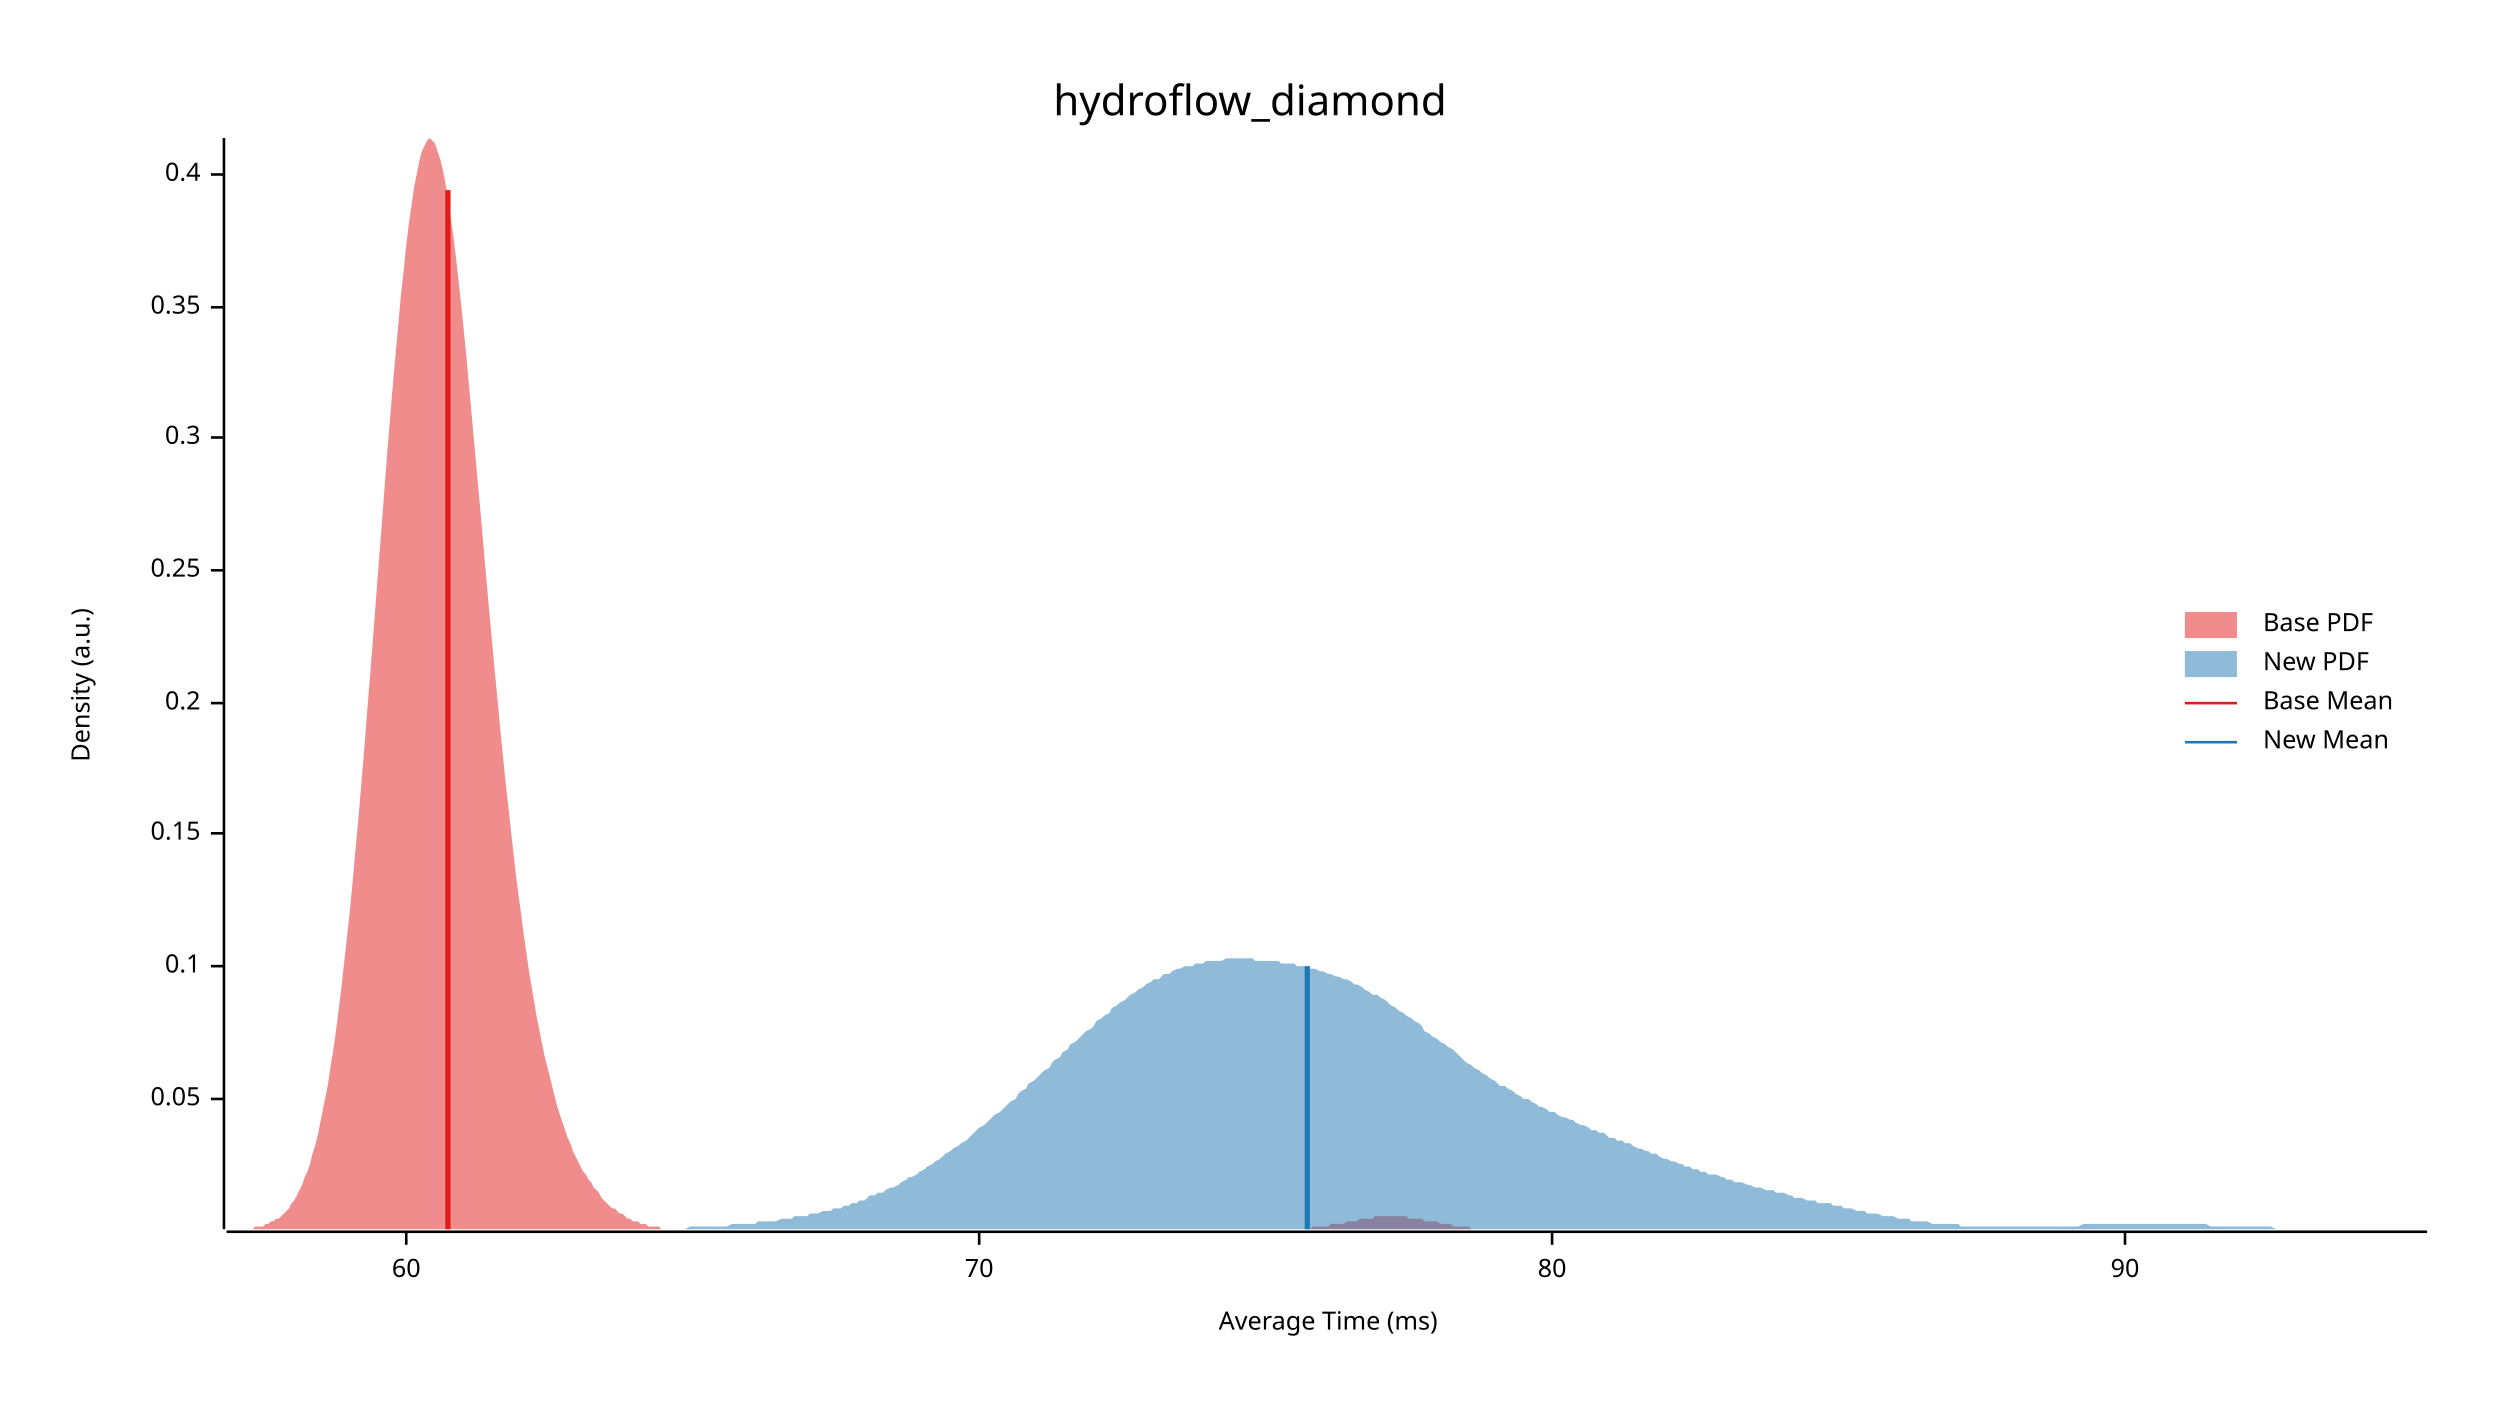
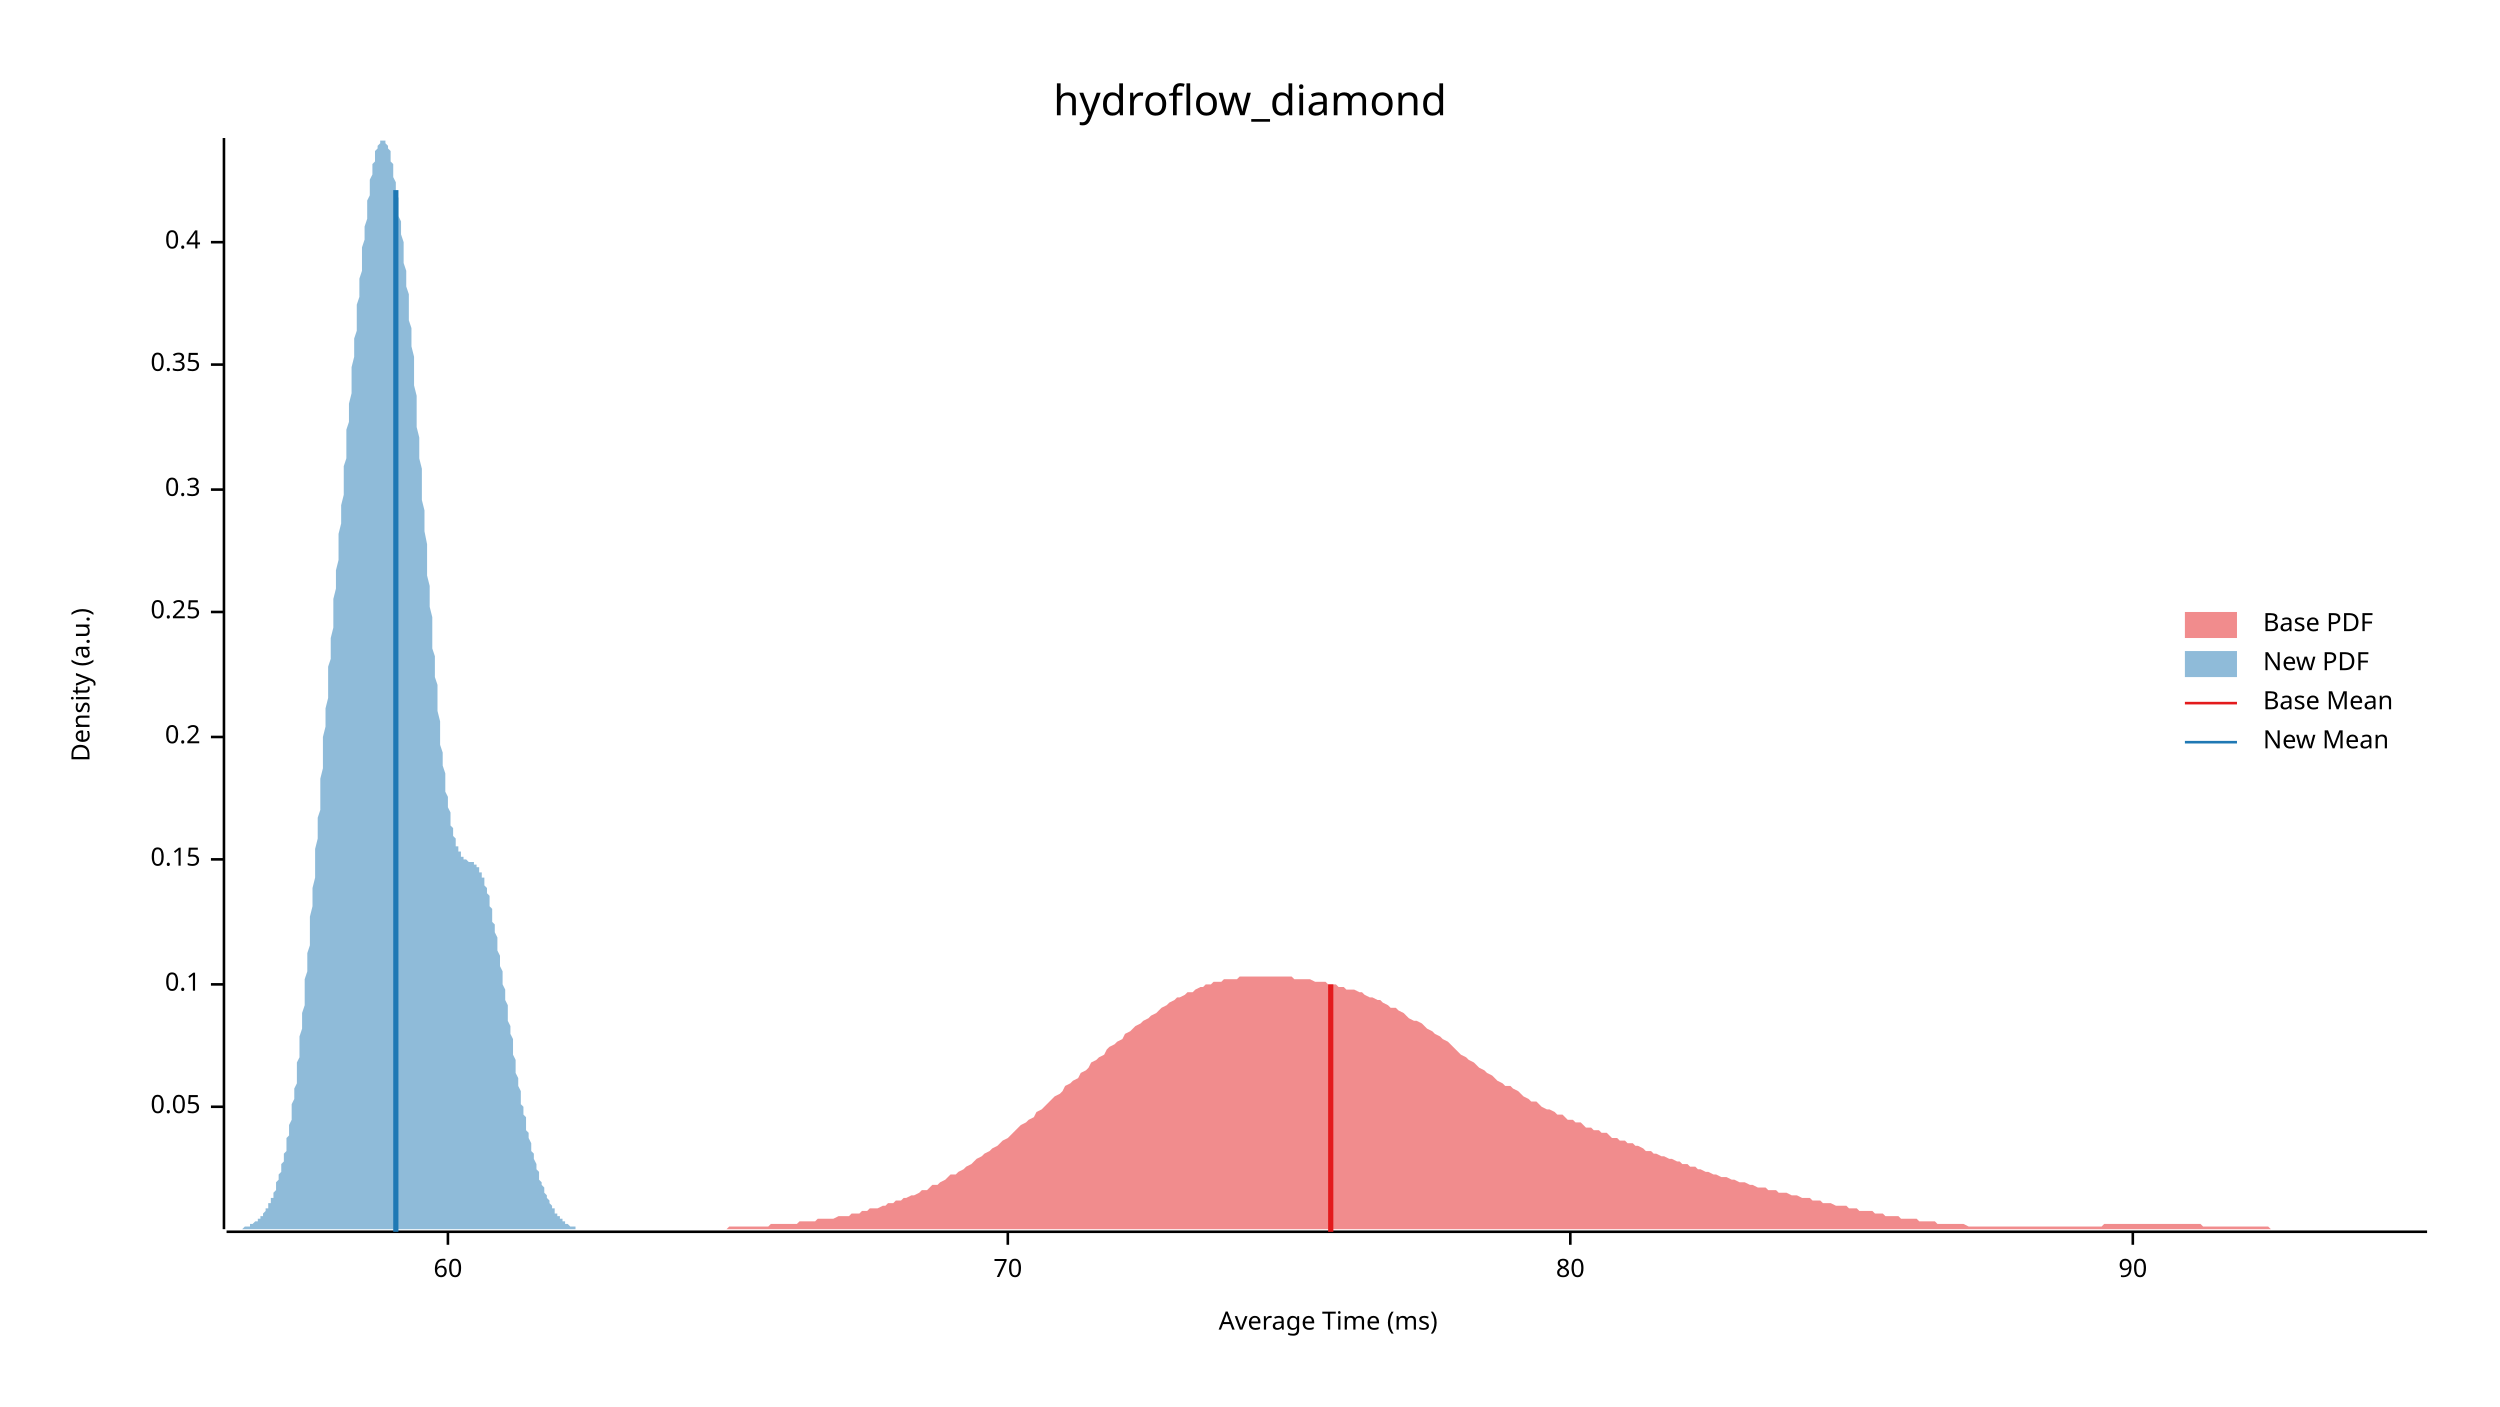
<svg xmlns="http://www.w3.org/2000/svg" width="960" height="540" viewBox="0 0 960 540">
  <text x="480" y="32" dy="0.76em" text-anchor="middle" font-family="sans-serif" font-size="16.129" opacity="1" fill="#000000">
hydroflow_diamond
</text>
  <text x="27" y="263" dy="0.76em" text-anchor="middle" font-family="sans-serif" font-size="9.677" opacity="1" fill="#000000" transform="rotate(270, 27, 263)">
Density (a.u.)
</text>
  <text x="510" y="513" dy="-0.5ex" text-anchor="middle" font-family="sans-serif" font-size="9.677" opacity="1" fill="#000000">
Average Time (ms)
</text>
  <polyline fill="none" opacity="1" stroke="#000000" stroke-width="1" points="86,53 86,472 " />
-   <text x="77" y="422" dy="0.5ex" text-anchor="end" font-family="sans-serif" font-size="9.677" opacity="1" fill="#000000">
+   <text x="77" y="425" dy="0.5ex" text-anchor="end" font-family="sans-serif" font-size="9.677" opacity="1" fill="#000000">
0.05
</text>
-   <polyline fill="none" opacity="1" stroke="#000000" stroke-width="1" points="81,422 86,422 " />
-   <text x="77" y="371" dy="0.5ex" text-anchor="end" font-family="sans-serif" font-size="9.677" opacity="1" fill="#000000">
+   <polyline fill="none" opacity="1" stroke="#000000" stroke-width="1" points="81,425 86,425 " />
+   <text x="77" y="378" dy="0.5ex" text-anchor="end" font-family="sans-serif" font-size="9.677" opacity="1" fill="#000000">
0.1
</text>
-   <polyline fill="none" opacity="1" stroke="#000000" stroke-width="1" points="81,371 86,371 " />
-   <text x="77" y="320" dy="0.5ex" text-anchor="end" font-family="sans-serif" font-size="9.677" opacity="1" fill="#000000">
+   <polyline fill="none" opacity="1" stroke="#000000" stroke-width="1" points="81,378 86,378 " />
+   <text x="77" y="330" dy="0.5ex" text-anchor="end" font-family="sans-serif" font-size="9.677" opacity="1" fill="#000000">
0.15
</text>
-   <polyline fill="none" opacity="1" stroke="#000000" stroke-width="1" points="81,320 86,320 " />
-   <text x="77" y="270" dy="0.5ex" text-anchor="end" font-family="sans-serif" font-size="9.677" opacity="1" fill="#000000">
+   <polyline fill="none" opacity="1" stroke="#000000" stroke-width="1" points="81,330 86,330 " />
+   <text x="77" y="283" dy="0.5ex" text-anchor="end" font-family="sans-serif" font-size="9.677" opacity="1" fill="#000000">
0.2
</text>
-   <polyline fill="none" opacity="1" stroke="#000000" stroke-width="1" points="81,270 86,270 " />
-   <text x="77" y="219" dy="0.5ex" text-anchor="end" font-family="sans-serif" font-size="9.677" opacity="1" fill="#000000">
+   <polyline fill="none" opacity="1" stroke="#000000" stroke-width="1" points="81,283 86,283 " />
+   <text x="77" y="235" dy="0.5ex" text-anchor="end" font-family="sans-serif" font-size="9.677" opacity="1" fill="#000000">
0.25
</text>
-   <polyline fill="none" opacity="1" stroke="#000000" stroke-width="1" points="81,219 86,219 " />
-   <text x="77" y="168" dy="0.5ex" text-anchor="end" font-family="sans-serif" font-size="9.677" opacity="1" fill="#000000">
+   <polyline fill="none" opacity="1" stroke="#000000" stroke-width="1" points="81,235 86,235 " />
+   <text x="77" y="188" dy="0.5ex" text-anchor="end" font-family="sans-serif" font-size="9.677" opacity="1" fill="#000000">
0.3
</text>
-   <polyline fill="none" opacity="1" stroke="#000000" stroke-width="1" points="81,168 86,168 " />
-   <text x="77" y="118" dy="0.5ex" text-anchor="end" font-family="sans-serif" font-size="9.677" opacity="1" fill="#000000">
+   <polyline fill="none" opacity="1" stroke="#000000" stroke-width="1" points="81,188 86,188 " />
+   <text x="77" y="140" dy="0.5ex" text-anchor="end" font-family="sans-serif" font-size="9.677" opacity="1" fill="#000000">
0.35
</text>
-   <polyline fill="none" opacity="1" stroke="#000000" stroke-width="1" points="81,118 86,118 " />
-   <text x="77" y="67" dy="0.5ex" text-anchor="end" font-family="sans-serif" font-size="9.677" opacity="1" fill="#000000">
+   <polyline fill="none" opacity="1" stroke="#000000" stroke-width="1" points="81,140 86,140 " />
+   <text x="77" y="93" dy="0.5ex" text-anchor="end" font-family="sans-serif" font-size="9.677" opacity="1" fill="#000000">
0.4
</text>
-   <polyline fill="none" opacity="1" stroke="#000000" stroke-width="1" points="81,67 86,67 " />
+   <polyline fill="none" opacity="1" stroke="#000000" stroke-width="1" points="81,93 86,93 " />
  <polyline fill="none" opacity="1" stroke="#000000" stroke-width="1" points="87,473 932,473 " />
-   <text x="156" y="483" dy="0.76em" text-anchor="middle" font-family="sans-serif" font-size="9.677" opacity="1" fill="#000000">
+   <text x="172" y="483" dy="0.76em" text-anchor="middle" font-family="sans-serif" font-size="9.677" opacity="1" fill="#000000">
60
</text>
-   <polyline fill="none" opacity="1" stroke="#000000" stroke-width="1" points="156,473 156,478 " />
-   <text x="376" y="483" dy="0.76em" text-anchor="middle" font-family="sans-serif" font-size="9.677" opacity="1" fill="#000000">
+   <polyline fill="none" opacity="1" stroke="#000000" stroke-width="1" points="172,473 172,478 " />
+   <text x="387" y="483" dy="0.76em" text-anchor="middle" font-family="sans-serif" font-size="9.677" opacity="1" fill="#000000">
70
</text>
-   <polyline fill="none" opacity="1" stroke="#000000" stroke-width="1" points="376,473 376,478 " />
-   <text x="596" y="483" dy="0.76em" text-anchor="middle" font-family="sans-serif" font-size="9.677" opacity="1" fill="#000000">
+   <polyline fill="none" opacity="1" stroke="#000000" stroke-width="1" points="387,473 387,478 " />
+   <text x="603" y="483" dy="0.76em" text-anchor="middle" font-family="sans-serif" font-size="9.677" opacity="1" fill="#000000">
80
</text>
-   <polyline fill="none" opacity="1" stroke="#000000" stroke-width="1" points="596,473 596,478 " />
-   <text x="816" y="483" dy="0.76em" text-anchor="middle" font-family="sans-serif" font-size="9.677" opacity="1" fill="#000000">
+   <polyline fill="none" opacity="1" stroke="#000000" stroke-width="1" points="603,473 603,478 " />
+   <text x="819" y="483" dy="0.76em" text-anchor="middle" font-family="sans-serif" font-size="9.677" opacity="1" fill="#000000">
90
</text>
-   <polyline fill="none" opacity="1" stroke="#000000" stroke-width="1" points="816,473 816,478 " />
-   <polygon opacity="0.5" fill="#E31A1C" points="87,472 87,472 88,472 89,472 90,472 91,472 92,472 93,472 94,472 95,472 96,472 97,472 98,471 99,471 100,471 101,471 102,470 103,470 104,469 105,469 106,468 107,468 108,467 109,466 110,465 111,464 112,462 113,461 114,459 115,457 116,455 117,452 118,450 119,447 120,443 121,440 122,436 123,431 124,426 125,421 126,416 127,409 128,403 129,396 130,388 131,380 132,371 133,362 134,353 135,343 136,332 137,321 138,310 139,298 140,286 141,273 142,261 143,248 144,235 145,222 146,209 147,196 148,183 149,170 150,158 151,146 152,135 153,124 154,113 155,104 156,94 157,86 158,79 159,72 160,67 161,62 162,58 163,56 164,54 165,53 166,54 167,55 168,58 169,61 170,65 171,70 172,76 173,83 174,90 175,98 176,107 177,116 178,126 179,136 180,147 181,158 182,169 183,180 184,191 185,202 186,214 187,225 188,236 189,247 190,258 191,268 192,279 193,289 194,299 195,308 196,317 197,326 198,335 199,343 200,350 201,358 202,365 203,372 204,378 205,384 206,390 207,395 208,400 209,405 210,409 211,413 212,417 213,421 214,425 215,428 216,431 217,434 218,437 219,439 220,442 221,444 222,446 223,448 224,450 225,451 226,453 227,454 228,456 229,457 230,458 231,460 232,461 233,462 234,463 235,464 236,464 237,465 238,466 239,466 240,467 241,468 242,468 243,469 244,469 245,469 246,470 247,470 248,470 249,471 250,471 251,471 252,471 253,471 254,472 255,472 256,472 257,472 258,472 259,472 260,472 261,472 262,472 263,472 264,472 265,472 266,472 267,472 268,472 269,472 270,472 271,472 272,472 273,472 274,472 275,472 276,472 277,472 278,472 279,472 280,472 281,472 282,472 283,472 284,472 285,472 286,472 287,472 288,472 289,472 290,472 291,472 292,472 293,472 294,472 295,472 296,472 297,472 298,472 299,472 300,472 301,472 302,472 303,472 304,472 305,472 306,472 307,472 308,472 309,472 310,472 311,472 312,472 313,472 314,472 315,472 316,472 317,472 318,472 319,472 320,472 321,472 322,472 323,472 324,472 325,472 326,472 327,472 328,472 329,472 330,472 331,472 332,472 333,472 334,472 335,472 336,472 337,472 338,472 339,472 340,472 341,472 342,472 343,472 344,472 345,472 346,472 347,472 348,472 349,472 350,472 351,472 352,472 353,472 354,472 355,472 356,472 357,472 358,472 359,472 360,472 361,472 362,472 363,472 364,472 365,472 366,472 367,472 368,472 369,472 370,472 371,472 372,472 373,472 374,472 375,472 376,472 377,472 378,472 379,472 380,472 381,472 382,472 383,472 384,472 385,472 386,472 387,472 388,472 389,472 390,472 391,472 392,472 393,472 394,472 395,472 396,472 397,472 398,472 399,472 400,472 401,472 402,472 403,472 404,472 405,472 406,472 407,472 408,472 409,472 410,472 411,472 412,472 413,472 414,472 415,472 416,472 417,472 418,472 419,472 420,472 421,472 422,472 423,472 424,472 425,472 426,472 427,472 428,472 429,472 430,472 431,472 432,472 433,472 434,472 435,472 436,472 437,472 438,472 439,472 439,472 440,472 441,472 442,472 443,472 444,472 445,472 446,472 447,472 448,472 449,472 450,472 451,472 452,472 453,472 454,472 455,472 456,472 457,472 458,472 459,472 460,472 461,472 462,472 463,472 464,472 465,472 466,472 467,472 468,472 469,472 470,472 471,472 472,472 473,472 474,472 475,472 476,472 477,472 478,472 479,472 480,472 481,472 482,472 483,472 484,472 485,472 486,472 487,472 488,472 489,472 490,472 491,472 492,472 493,472 494,472 495,472 496,472 497,472 498,472 499,472 500,472 501,472 502,472 503,472 504,471 505,471 506,471 507,471 508,471 509,471 510,471 511,470 512,470 513,470 514,470 515,470 516,470 517,469 518,469 519,469 520,469 521,469 522,468 523,468 524,468 525,468 526,468 527,468 528,467 529,467 530,467 531,467 532,467 533,467 534,467 535,467 536,467 537,467 538,467 539,467 540,467 541,468 542,468 543,468 544,468 545,468 546,468 547,469 548,469 549,469 550,469 551,469 552,469 553,470 554,470 555,470 556,470 557,470 558,471 559,471 560,471 561,471 562,471 563,471 564,471 565,472 566,472 567,472 568,472 569,472 570,472 571,472 572,472 573,472 574,472 575,472 576,472 577,472 578,472 579,472 580,472 581,472 582,472 583,472 584,472 584,472 87,472 " />
-   <polygon opacity="0.5" fill="#1F78B4" points="208,472 210,472 211,472 213,472 214,472 216,472 217,472 219,472 220,472 221,472 223,472 224,472 226,472 227,472 229,472 230,472 232,472 233,472 234,472 236,472 237,472 239,472 240,472 242,472 243,472 245,472 246,472 248,472 249,472 250,472 252,472 253,472 255,472 256,472 258,472 259,472 261,472 262,472 263,472 265,471 266,471 268,471 269,471 271,471 272,471 274,471 275,471 277,471 278,471 279,471 281,470 282,470 284,470 285,470 287,470 288,470 290,470 291,469 292,469 294,469 295,469 297,469 298,469 300,468 301,468 303,468 304,468 305,467 307,467 308,467 310,467 311,466 313,466 314,466 316,465 317,465 319,465 320,464 321,464 323,464 324,463 326,463 327,462 329,462 330,461 332,461 333,460 334,459 336,459 337,458 339,458 340,457 342,456 343,456 345,455 346,454 348,453 349,452 350,452 352,451 353,450 355,449 356,448 358,447 359,446 361,445 362,444 363,443 365,442 366,441 368,440 369,439 371,438 372,437 374,435 375,434 376,433 378,432 379,431 381,429 382,428 384,427 385,426 387,424 388,423 390,422 391,420 392,419 394,418 395,416 397,415 398,414 400,412 401,411 403,410 404,408 405,407 407,406 408,404 410,403 411,401 413,400 414,399 416,397 417,396 419,395 420,394 421,392 423,391 424,390 426,389 427,387 429,386 430,385 432,384 433,383 434,382 436,381 437,380 439,379 440,378 442,377 443,376 445,376 446,375 447,374 449,374 450,373 452,372 453,372 455,371 456,371 458,371 459,370 461,370 462,370 463,369 465,369 466,369 468,369 469,369 471,368 472,368 474,368 475,368 476,368 478,368 479,368 481,368 482,369 484,369 485,369 487,369 488,369 490,369 491,369 492,370 494,370 495,370 497,370 498,371 500,371 501,371 503,372 504,372 505,372 507,373 508,373 510,374 511,374 513,375 514,375 516,376 517,376 519,377 520,378 521,378 523,379 524,380 526,381 527,382 529,382 530,383 532,384 533,385 534,386 536,387 537,388 539,389 540,390 542,391 543,392 545,393 546,394 547,396 549,397 550,398 552,399 553,400 555,401 556,402 558,403 559,404 561,406 562,407 563,408 565,409 566,410 568,411 569,412 571,413 572,414 574,415 575,416 576,417 578,417 579,418 581,419 582,420 584,421 585,422 587,422 588,423 590,424 591,425 592,425 594,426 595,427 597,427 598,428 600,429 601,429 603,430 604,430 605,431 607,432 608,432 610,433 611,434 613,434 614,435 616,435 617,436 618,437 620,437 621,438 623,438 624,439 626,439 627,440 629,441 630,441 632,442 633,442 634,443 636,443 637,444 639,445 640,445 642,446 643,446 645,447 646,447 647,448 649,448 650,449 652,449 653,450 655,450 656,451 658,451 659,451 661,452 662,452 663,453 665,453 666,454 668,454 669,454 671,455 672,455 674,456 675,456 676,456 678,457 679,457 681,457 682,458 684,458 685,458 687,459 688,459 689,460 691,460 692,460 694,461 695,461 697,461 698,462 700,462 701,462 703,462 704,463 705,463 707,463 708,464 710,464 711,464 713,465 714,465 716,465 717,466 718,466 720,466 721,466 723,467 724,467 726,467 727,467 729,468 730,468 732,468 733,468 734,469 736,469 737,469 739,469 740,469 742,470 743,470 745,470 746,470 747,470 749,470 750,470 752,470 753,471 755,471 756,471 758,471 759,471 761,471 762,471 763,471 765,471 766,471 768,471 769,471 771,471 772,471 774,471 775,471 776,471 778,471 779,471 781,471 782,471 784,471 785,471 787,471 788,471 789,471 791,471 792,471 794,471 795,471 797,471 798,471 800,470 801,470 803,470 804,470 805,470 807,470 808,470 810,470 811,470 813,470 814,470 816,470 817,470 818,470 820,470 821,470 823,470 824,470 826,470 827,470 829,470 830,470 832,470 833,470 834,470 836,470 837,470 839,470 840,470 842,470 843,470 845,470 846,470 847,470 849,471 850,471 852,471 853,471 855,471 856,471 858,471 859,471 860,471 862,471 863,471 865,471 866,471 868,471 869,471 871,471 872,471 874,472 875,472 876,472 878,472 879,472 881,472 882,472 884,472 885,472 887,472 888,472 889,472 891,472 892,472 894,472 895,472 897,472 898,472 900,472 901,472 903,472 904,472 905,472 907,472 908,472 910,472 911,472 913,472 914,472 916,472 917,472 918,472 920,472 921,472 923,472 924,472 926,472 927,472 929,472 930,472 932,472 932,472 208,472 " />
-   <polyline fill="none" opacity="1" stroke="#E31A1C" stroke-width="2" points="172,472 172,73 " />
-   <polyline fill="none" opacity="1" stroke="#1F78B4" stroke-width="2" points="502,472 502,371 " />
+   <polyline fill="none" opacity="1" stroke="#000000" stroke-width="1" points="819,473 819,478 " />
+   <polygon opacity="0.5" fill="#E31A1C" points="224,472 225,472 226,472 228,472 229,472 231,472 232,472 234,472 235,472 236,472 238,472 239,472 241,472 242,472 243,472 245,472 246,472 248,472 249,472 251,472 252,472 253,472 255,472 256,472 258,472 259,472 261,472 262,472 263,472 265,472 266,472 268,472 269,472 270,472 272,472 273,472 275,472 276,472 278,472 279,472 280,471 282,471 283,471 285,471 286,471 287,471 289,471 290,471 292,471 293,471 295,471 296,470 297,470 299,470 300,470 302,470 303,470 304,470 306,470 307,469 309,469 310,469 312,469 313,469 314,468 316,468 317,468 319,468 320,468 322,467 323,467 324,467 326,467 327,466 329,466 330,466 331,465 333,465 334,464 336,464 337,464 339,463 340,463 341,462 343,462 344,461 346,461 347,460 348,460 350,459 351,459 353,458 354,457 356,457 357,456 358,455 360,455 361,454 363,453 364,452 365,451 367,451 368,450 370,449 371,448 373,447 374,446 375,445 377,444 378,443 380,442 381,441 383,440 384,439 385,438 387,437 388,436 390,434 391,433 392,432 394,431 395,430 397,429 398,427 400,426 401,425 402,424 404,422 405,421 407,420 408,419 409,417 411,416 412,415 414,414 415,412 417,411 418,410 419,408 421,407 422,406 424,405 425,403 426,402 428,401 429,400 431,399 432,397 434,396 435,395 436,394 438,393 439,392 441,391 442,390 444,389 445,388 446,387 448,386 449,385 451,384 452,383 453,383 455,382 456,381 458,381 459,380 461,379 462,379 463,378 465,378 466,377 468,377 469,377 470,376 472,376 473,376 475,376 476,375 478,375 479,375 480,375 482,375 483,375 485,375 486,375 487,375 489,375 490,375 492,375 493,375 495,375 496,375 497,376 499,376 500,376 502,376 503,376 505,377 506,377 507,377 509,377 510,378 512,378 513,378 514,379 516,379 517,380 519,380 520,380 522,381 523,381 524,382 526,383 527,383 529,384 530,384 531,385 533,386 534,387 536,387 537,388 539,389 540,390 541,391 543,392 544,392 546,393 547,394 548,395 550,396 551,397 553,398 554,399 556,400 557,401 558,402 560,404 561,405 563,406 564,407 566,408 567,409 568,410 570,411 571,412 573,413 574,414 575,415 577,416 578,417 580,417 581,418 583,419 584,420 585,421 587,422 588,423 590,423 591,424 592,425 594,426 595,426 597,427 598,428 600,428 601,429 602,430 604,430 605,431 607,431 608,432 609,433 611,433 612,434 614,434 615,435 617,435 618,436 619,437 621,437 622,438 624,438 625,439 627,439 628,440 629,440 631,441 632,442 634,442 635,443 636,443 638,444 639,444 641,445 642,445 644,446 645,446 646,447 648,447 649,448 651,448 652,449 653,449 655,450 656,450 658,451 659,451 661,452 662,452 663,452 665,453 666,453 668,454 669,454 670,454 672,455 673,455 675,456 676,456 678,456 679,457 680,457 682,457 683,458 685,458 686,458 688,459 689,459 690,459 692,460 693,460 695,460 696,461 697,461 699,461 700,462 702,462 703,462 705,463 706,463 707,463 709,463 710,464 712,464 713,464 714,465 716,465 717,465 719,465 720,466 722,466 723,466 724,467 726,467 727,467 729,467 730,468 731,468 733,468 734,468 736,468 737,469 739,469 740,469 741,469 743,469 744,470 746,470 747,470 749,470 750,470 751,470 753,470 754,470 756,471 757,471 758,471 760,471 761,471 763,471 764,471 766,471 767,471 768,471 770,471 771,471 773,471 774,471 775,471 777,471 778,471 780,471 781,471 783,471 784,471 785,471 787,471 788,471 790,471 791,471 792,471 794,471 795,471 797,471 798,471 800,471 801,471 802,471 804,471 805,471 807,471 808,470 810,470 811,470 812,470 814,470 815,470 817,470 818,470 819,470 821,470 822,470 824,470 825,470 827,470 828,470 829,470 831,470 832,470 834,470 835,470 836,470 838,470 839,470 841,470 842,470 844,470 845,470 846,471 848,471 849,471 851,471 852,471 853,471 855,471 856,471 858,471 859,471 861,471 862,471 863,471 865,471 866,471 868,471 869,471 871,471 872,472 873,472 875,472 876,472 878,472 879,472 880,472 882,472 883,472 885,472 886,472 888,472 889,472 890,472 892,472 893,472 895,472 896,472 897,472 899,472 900,472 902,472 903,472 905,472 906,472 907,472 909,472 910,472 912,472 913,472 914,472 916,472 917,472 919,472 920,472 922,472 923,472 924,472 926,472 927,472 929,472 930,472 932,472 932,472 224,472 " />
+   <polygon opacity="0.5" fill="#1F78B4" points="87,472 87,472 87,472 87,472 88,472 88,472 88,472 88,472 89,472 89,472 89,472 90,472 90,472 90,472 90,472 91,472 91,472 91,472 92,472 92,472 92,472 92,472 93,472 93,472 93,472 94,471 94,471 94,471 94,471 95,471 95,471 95,471 96,471 96,471 96,470 96,470 97,470 97,470 97,470 97,470 98,469 98,469 98,469 99,469 99,468 99,468 99,468 100,468 100,467 100,467 101,467 101,466 101,466 101,466 102,465 102,465 102,464 103,464 103,463 103,463 103,462 104,462 104,461 104,460 105,460 105,459 105,458 105,458 106,457 106,456 106,455 106,454 107,453 107,452 107,451 108,450 108,449 108,448 108,447 109,446 109,444 109,443 110,442 110,440 110,439 110,437 111,436 111,434 111,432 112,430 112,428 112,426 112,424 113,422 113,420 113,418 114,416 114,413 114,411 114,408 115,406 115,403 115,400 115,398 116,395 116,392 116,389 117,386 117,383 117,379 117,376 118,373 118,370 118,366 119,363 119,359 119,356 119,352 120,348 120,345 120,341 121,337 121,334 121,330 121,326 122,322 122,318 122,314 123,311 123,307 123,303 123,299 124,295 124,291 124,287 124,283 125,279 125,276 125,272 126,268 126,264 126,260 126,256 127,253 127,249 127,245 128,241 128,238 128,234 128,230 129,226 129,223 129,219 130,215 130,212 130,208 130,205 131,201 131,197 131,194 132,190 132,187 132,183 132,179 133,176 133,172 133,169 133,165 134,162 134,158 134,155 135,151 135,148 135,144 135,141 136,137 136,134 136,130 137,127 137,124 137,120 137,117 138,114 138,110 138,107 139,104 139,101 139,98 139,95 140,92 140,90 140,87 141,84 141,82 141,79 141,77 142,75 142,73 142,71 142,69 143,67 143,65 143,63 144,62 144,61 144,59 144,58 145,57 145,56 145,56 146,55 146,54 146,54 146,54 147,54 147,53 147,54 148,54 148,54 148,55 148,55 149,56 149,57 149,57 150,58 150,59 150,61 150,62 151,63 151,65 151,66 151,68 152,70 152,72 152,74 153,76 153,78 153,80 153,83 154,85 154,87 154,90 155,93 155,95 155,98 155,101 156,104 156,107 156,110 157,113 157,116 157,120 157,123 158,126 158,130 158,133 159,137 159,141 159,144 159,148 160,152 160,156 160,160 160,164 161,168 161,172 161,176 162,180 162,184 162,188 162,192 163,196 163,200 163,204 164,209 164,213 164,217 164,221 165,225 165,229 165,233 166,237 166,241 166,245 166,249 167,252 167,256 167,260 168,263 168,267 168,270 168,273 169,277 169,280 169,283 169,286 170,289 170,291 170,294 171,297 171,299 171,302 171,304 172,306 172,308 172,310 173,312 173,313 173,315 173,317 174,318 174,319 174,321 175,322 175,323 175,324 175,325 176,325 176,326 176,327 177,327 177,328 177,328 177,329 178,329 178,329 178,330 178,330 179,330 179,330 179,330 180,331 180,331 180,331 180,331 181,331 181,331 181,331 182,331 182,332 182,332 182,332 183,332 183,333 183,333 184,333 184,334 184,334 184,335 185,335 185,336 185,337 186,337 186,338 186,339 186,340 187,341 187,342 187,343 188,344 188,345 188,347 188,348 189,349 189,351 189,352 189,354 190,355 190,357 190,358 191,360 191,362 191,363 191,365 192,367 192,369 192,371 193,373 193,374 193,376 193,378 194,380 194,382 194,384 195,386 195,388 195,390 195,392 196,394 196,396 196,397 197,399 197,401 197,403 197,405 198,407 198,409 198,410 198,412 199,414 199,415 199,417 200,419 200,420 200,422 200,424 201,425 201,427 201,428 202,429 202,431 202,432 202,434 203,435 203,436 203,437 204,439 204,440 204,441 204,442 205,443 205,444 205,445 206,447 206,448 206,448 206,449 207,450 207,451 207,452 207,453 208,454 208,455 208,455 209,456 209,457 209,458 209,458 210,459 210,460 210,460 211,461 211,461 211,462 211,462 212,463 212,463 212,464 213,464 213,465 213,465 213,466 214,466 214,466 214,467 215,467 215,467 215,468 215,468 216,468 216,469 216,469 216,469 217,469 217,470 217,470 218,470 218,470 218,470 218,470 219,471 219,471 219,471 220,471 220,471 220,471 220,471 221,471 221,471 221,472 222,472 222,472 222,472 222,472 223,472 223,472 223,472 224,472 224,472 224,472 224,472 225,472 225,472 225,472 225,472 226,472 226,472 226,472 227,472 227,472 227,472 87,472 " />
+   <polyline fill="none" opacity="1" stroke="#E31A1C" stroke-width="2" points="511,473 511,378 " />
+   <polyline fill="none" opacity="1" stroke="#1F78B4" stroke-width="2" points="152,473 152,73 " />
  <text x="869" y="235" dy="0.76em" text-anchor="start" font-family="sans-serif" font-size="9.677" opacity="1" fill="#000000">
Base PDF
</text>
  <text x="869" y="250" dy="0.76em" text-anchor="start" font-family="sans-serif" font-size="9.677" opacity="1" fill="#000000">
New PDF
</text>
  <text x="869" y="265" dy="0.76em" text-anchor="start" font-family="sans-serif" font-size="9.677" opacity="1" fill="#000000">
Base Mean
</text>
  <text x="869" y="280" dy="0.76em" text-anchor="start" font-family="sans-serif" font-size="9.677" opacity="1" fill="#000000">
New Mean
</text>
  <rect x="839" y="235" width="20" height="10" opacity="0.5" fill="#E31A1C" stroke="none" />
  <rect x="839" y="250" width="20" height="10" opacity="0.5" fill="#1F78B4" stroke="none" />
  <polyline fill="none" opacity="1" stroke="#E31A1C" stroke-width="1" points="839,270 859,270 " />
  <polyline fill="none" opacity="1" stroke="#1F78B4" stroke-width="1" points="839,285 859,285 " />
</svg>
